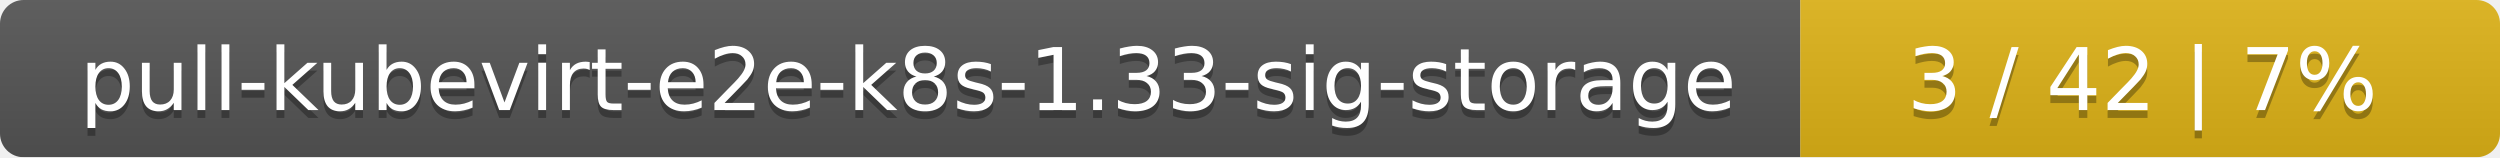
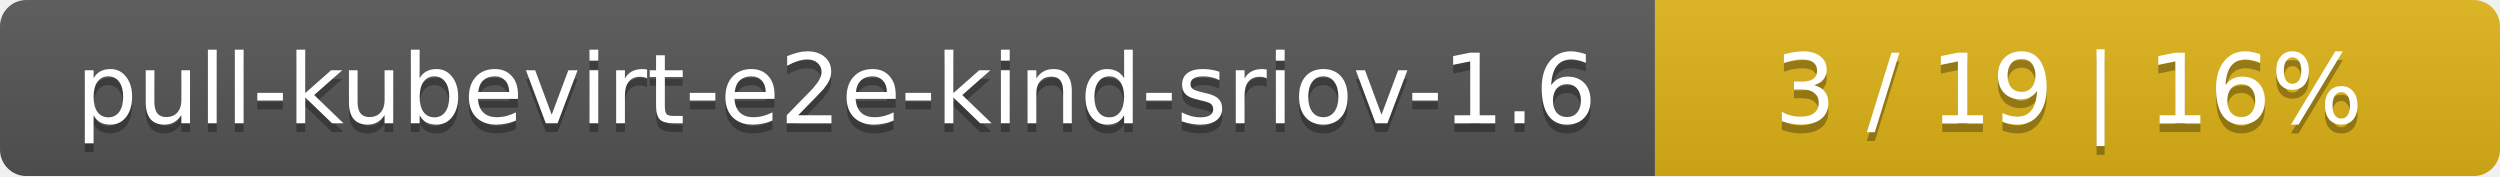
- <svg xmlns="http://www.w3.org/2000/svg" width="318" height="20">
+ <svg xmlns="http://www.w3.org/2000/svg" width="284" height="20">
  <linearGradient id="smooth" x2="0" y2="100%">
    <stop offset="0" stop-color="#bbb" stop-opacity=".1" />
    <stop offset="1" stop-opacity=".1" />
  </linearGradient>
  <mask id="round">
-     <rect width="318" height="20" rx="3" fill="#fff" />
+     <rect width="284" height="20" rx="3" fill="#fff" />
  </mask>
  <g mask="url(#round)">
-     <rect width="229" height="20" fill="#555" />
-     <rect x="229" width="89" height="20" fill="#dfb317" />
-     <rect width="318" height="20" fill="url(#smooth)" />
+     <rect width="188" height="20" fill="#555" />
+     <rect x="188" width="96" height="20" fill="#dfb317" />
+     <rect width="284" height="20" fill="url(#smooth)" />
  </g>
  <g fill="#fff" text-anchor="middle" font-family="DejaVu Sans,Verdana,Geneva,sans-serif" font-size="11">
-     <text x="115.5" y="15" fill="#010101" fill-opacity=".3">pull-kubevirt-e2e-k8s-1.33-sig-storage</text>
-     <text x="115.5" y="14">pull-kubevirt-e2e-k8s-1.33-sig-storage</text>
-     <text x="272.5" y="15" fill="#010101" fill-opacity=".3">3 / 42    |    7%</text>
-     <text x="272.5" y="14">3 / 42    |    7%</text>
+     <text x="95" y="15" fill="#010101" fill-opacity=".3">pull-kubevirt-e2e-kind-sriov-1.6</text>
+     <text x="95" y="14">pull-kubevirt-e2e-kind-sriov-1.6</text>
+     <text x="235" y="15" fill="#010101" fill-opacity=".3">3 / 19    |    16%</text>
+     <text x="235" y="14">3 / 19    |    16%</text>
  </g>
</svg>
